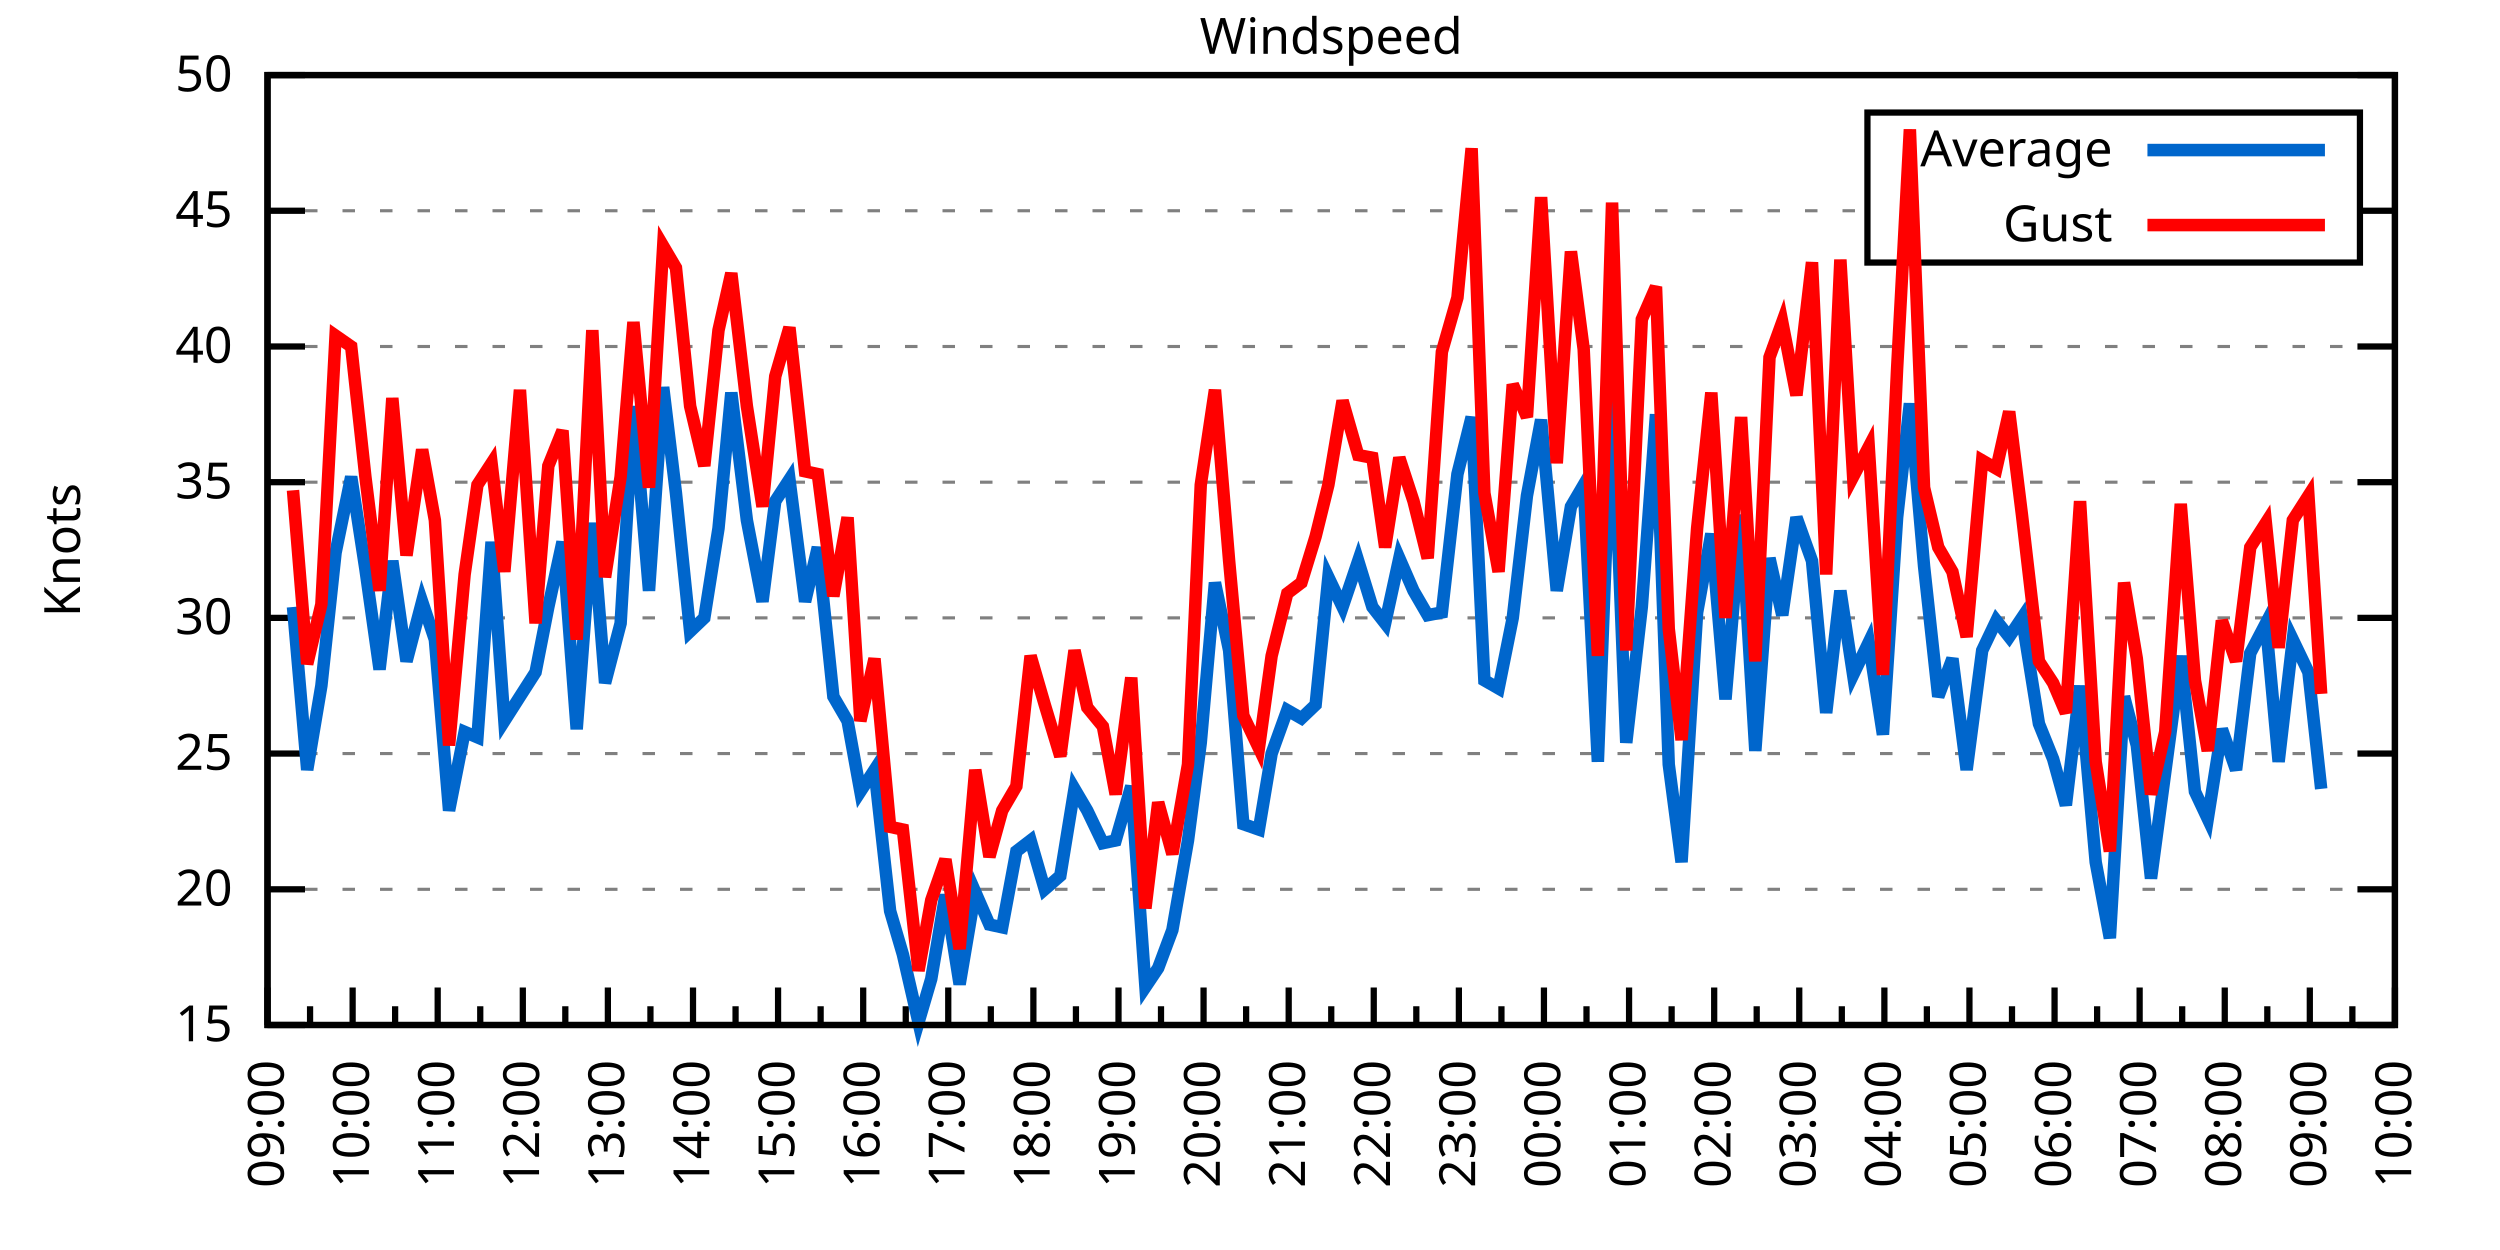
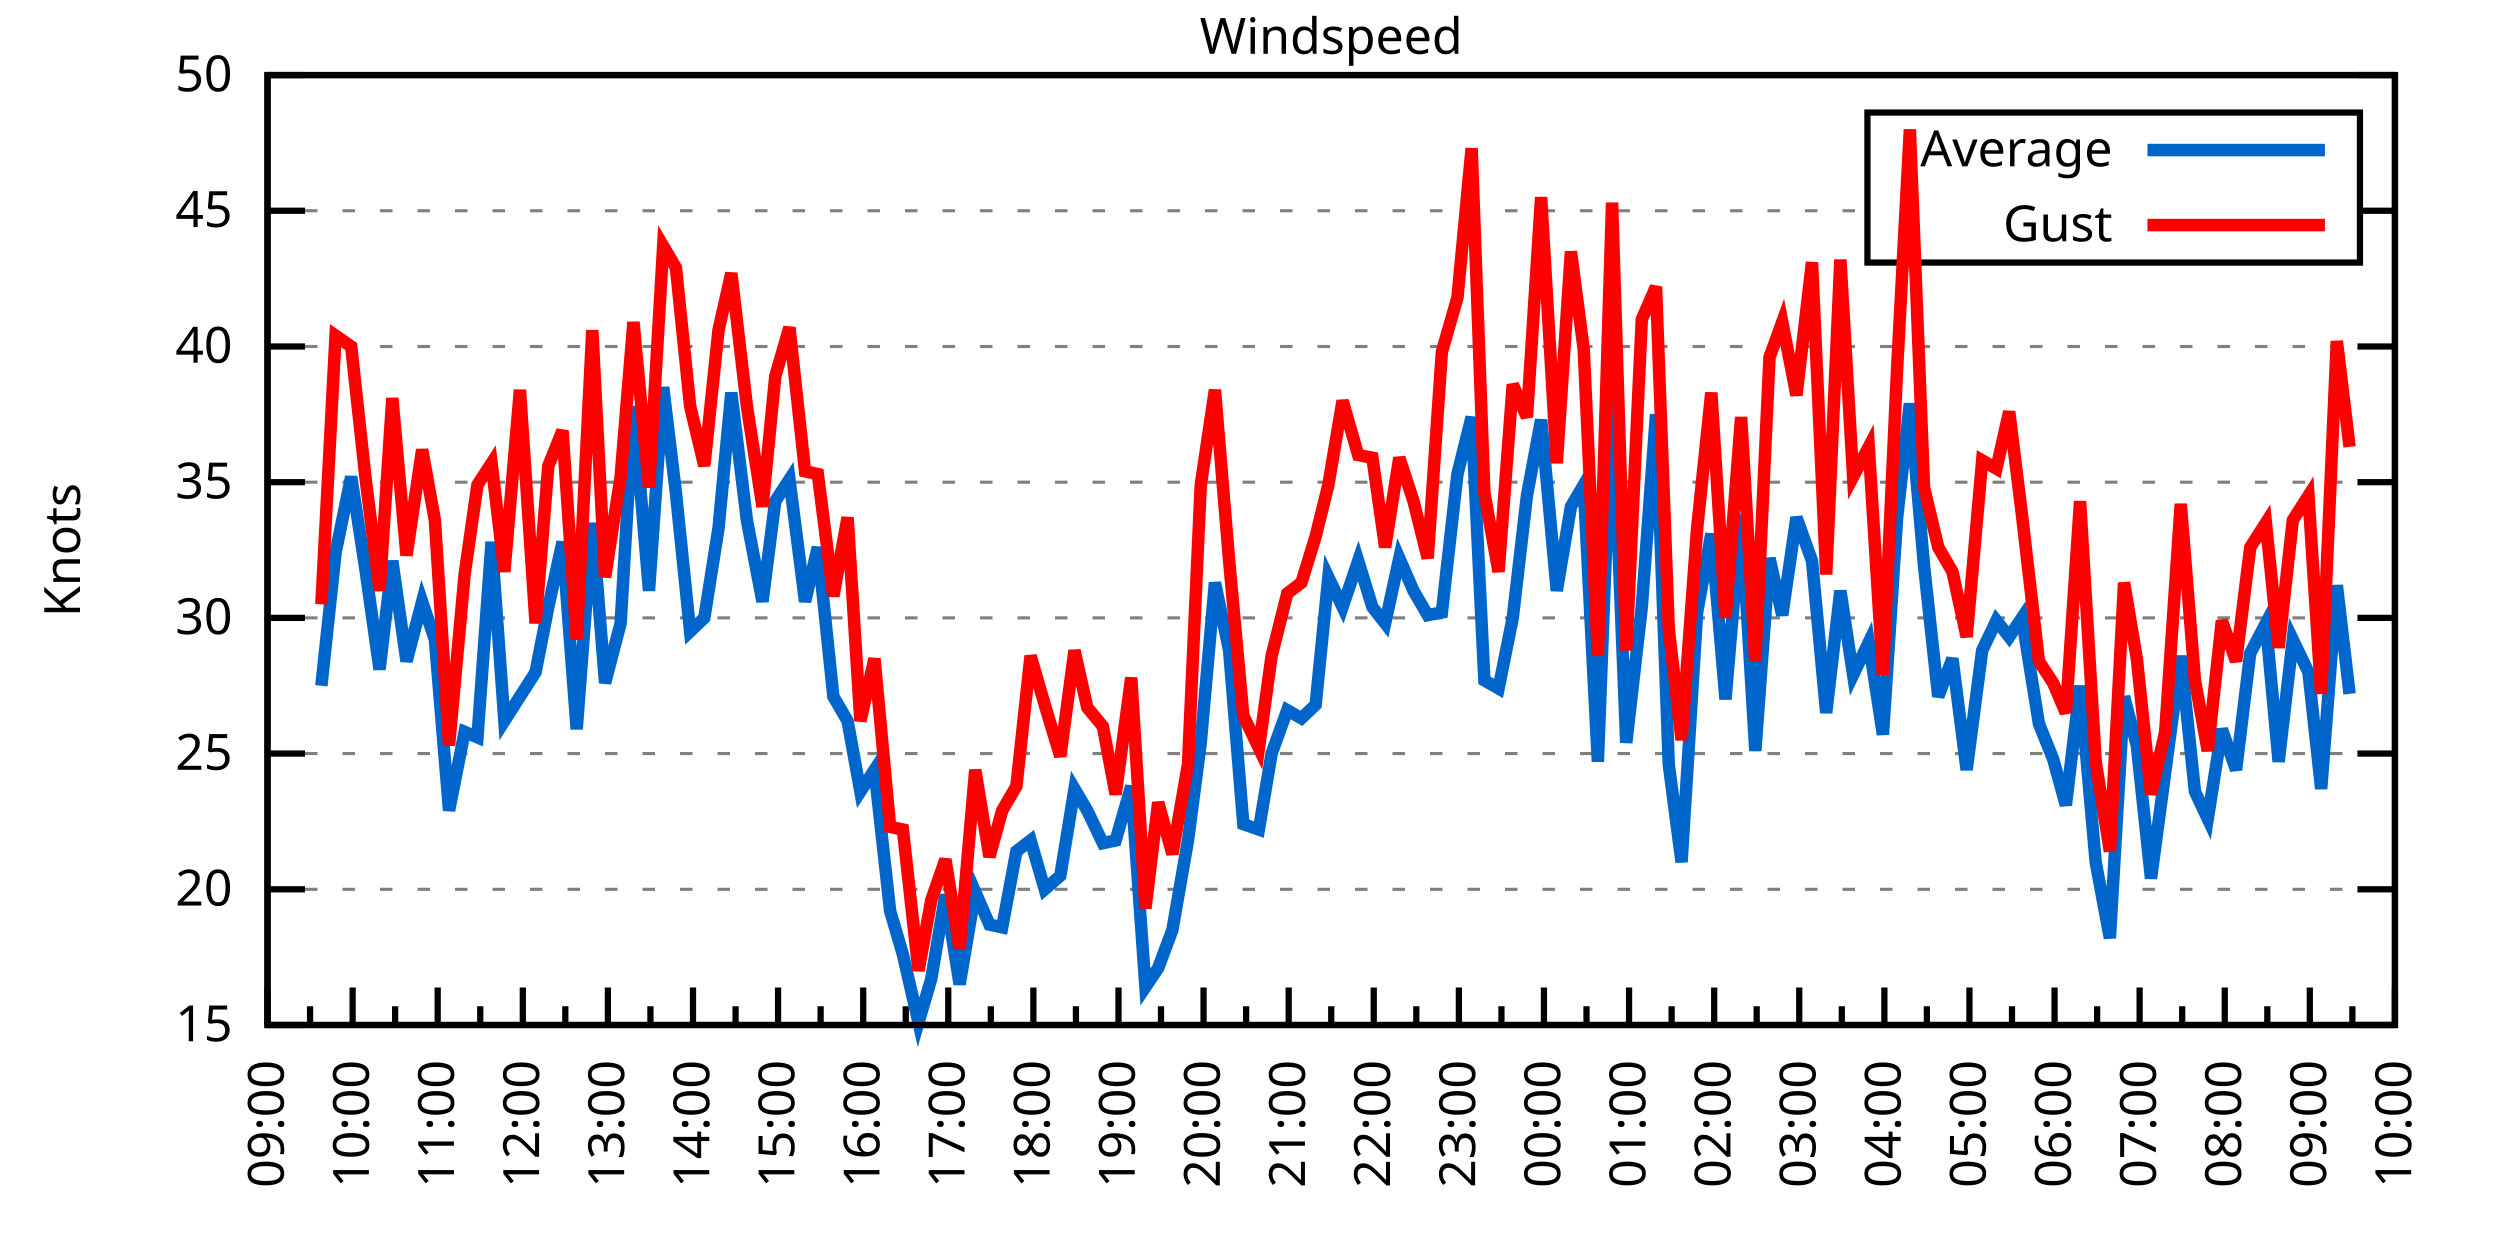
<svg xmlns="http://www.w3.org/2000/svg" xmlns:xlink="http://www.w3.org/1999/xlink" width="400" height="200" viewBox="0 0 400 200">
  <g id="gnuplot_canvas">
    <rect x="0" y="0" width="400" height="200" fill="none" />
    <defs>
      <circle id="gpDot" r="0.5" stroke-width="0.5" stroke="currentColor" />
      <path id="gpPt0" stroke-width="0.333" stroke="currentColor" d="M-1,0 h2 M0,-1 v2" />
      <path id="gpPt1" stroke-width="0.333" stroke="currentColor" d="M-1,-1 L1,1 M1,-1 L-1,1" />
      <path id="gpPt2" stroke-width="0.333" stroke="currentColor" d="M-1,0 L1,0 M0,-1 L0,1 M-1,-1 L1,1 M-1,1 L1,-1" />
      <rect id="gpPt3" stroke-width="0.333" stroke="currentColor" x="-1" y="-1" width="2" height="2" />
      <rect id="gpPt4" stroke-width="0.333" stroke="currentColor" fill="currentColor" x="-1" y="-1" width="2" height="2" />
      <circle id="gpPt5" stroke-width="0.333" stroke="currentColor" cx="0" cy="0" r="1" />
      <use xlink:href="#gpPt5" id="gpPt6" fill="currentColor" stroke="none" />
      <path id="gpPt7" stroke-width="0.333" stroke="currentColor" d="M0,-1.33 L-1.33,0.67 L1.33,0.67 z" />
      <use xlink:href="#gpPt7" id="gpPt8" fill="currentColor" stroke="none" />
      <use xlink:href="#gpPt7" id="gpPt9" stroke="currentColor" transform="rotate(180)" />
      <use xlink:href="#gpPt9" id="gpPt10" fill="currentColor" stroke="none" />
      <use xlink:href="#gpPt3" id="gpPt11" stroke="currentColor" transform="rotate(45)" />
      <use xlink:href="#gpPt11" id="gpPt12" fill="currentColor" stroke="none" />
      <path id="gpPt13" stroke-width="0.333" stroke="currentColor" d="M0,1.330 L1.265,0.411 L0.782,-1.067 L-0.782,-1.076 L-1.265,0.411 z" />
      <use xlink:href="#gpPt13" id="gpPt14" fill="currentColor" stroke="none" />
      <filter id="textbox" filterUnits="objectBoundingBox" x="0" y="0" height="1" width="1">
        <feFlood flood-color="white" flood-opacity="1" result="bgnd" />
        <feComposite in="SourceGraphic" in2="bgnd" operator="atop" />
      </filter>
      <filter id="greybox" filterUnits="objectBoundingBox" x="0" y="0" height="1" width="1">
        <feFlood flood-color="lightgrey" flood-opacity="1" result="grey" />
        <feComposite in="SourceGraphic" in2="grey" operator="atop" />
      </filter>
    </defs>
    <g fill="none" color="white" stroke="currentColor" stroke-width="1.00" stroke-linecap="butt" stroke-linejoin="miter">
</g>
    <g fill="none" color="black" stroke="currentColor" stroke-width="1.00" stroke-linecap="butt" stroke-linejoin="miter">
      <g stroke="none" shape-rendering="crispEdges">
        <polygon fill="rgb(255, 255, 255)" points="42.80,164.00 383.18,164.00 383.18,12.02 42.80,12.02 " />
      </g>
    </g>
    <g fill="none" color="black" stroke="currentColor" stroke-width="1.00" stroke-linecap="butt" stroke-linejoin="miter">
</g>
    <g fill="none" color="black" stroke="black" stroke-width="0.50" stroke-linecap="butt" stroke-linejoin="miter">
</g>
    <g fill="none" color="gray" stroke="currentColor" stroke-width="0.50" stroke-linecap="butt" stroke-linejoin="miter">
      <path stroke="gray" stroke-dasharray="2,4" class="gridline" d="M42.80,164.00 L383.19,164.00  " />
    </g>
    <g fill="none" color="gray" stroke="gray" stroke-width="1.00" stroke-linecap="butt" stroke-linejoin="miter">
</g>
    <g fill="none" color="black" stroke="currentColor" stroke-width="1.00" stroke-linecap="butt" stroke-linejoin="miter">
      <path stroke="black" d="M42.80,164.00 L48.80,164.00 M383.19,164.00 L377.19,164.00  " />
      <g transform="translate(37.20,166.60)" stroke="none" fill="black" font-family="Sans" font-size="8.00" text-anchor="end">
        <text>
          <tspan font-family="Sans"> 15</tspan>
        </text>
      </g>
    </g>
    <g fill="none" color="black" stroke="currentColor" stroke-width="1.00" stroke-linecap="butt" stroke-linejoin="miter">
</g>
    <g fill="none" color="black" stroke="black" stroke-width="0.50" stroke-linecap="butt" stroke-linejoin="miter">
</g>
    <g fill="none" color="gray" stroke="currentColor" stroke-width="0.50" stroke-linecap="butt" stroke-linejoin="miter">
      <path stroke="gray" stroke-dasharray="2,4" class="gridline" d="M42.80,142.29 L383.19,142.29  " />
    </g>
    <g fill="none" color="gray" stroke="gray" stroke-width="1.00" stroke-linecap="butt" stroke-linejoin="miter">
</g>
    <g fill="none" color="black" stroke="currentColor" stroke-width="1.00" stroke-linecap="butt" stroke-linejoin="miter">
      <path stroke="black" d="M42.80,142.29 L48.80,142.29 M383.19,142.29 L377.19,142.29  " />
      <g transform="translate(37.20,144.89)" stroke="none" fill="black" font-family="Sans" font-size="8.00" text-anchor="end">
        <text>
          <tspan font-family="Sans"> 20</tspan>
        </text>
      </g>
    </g>
    <g fill="none" color="black" stroke="currentColor" stroke-width="1.00" stroke-linecap="butt" stroke-linejoin="miter">
</g>
    <g fill="none" color="black" stroke="black" stroke-width="0.50" stroke-linecap="butt" stroke-linejoin="miter">
</g>
    <g fill="none" color="gray" stroke="currentColor" stroke-width="0.50" stroke-linecap="butt" stroke-linejoin="miter">
      <path stroke="gray" stroke-dasharray="2,4" class="gridline" d="M42.80,120.57 L383.19,120.57  " />
    </g>
    <g fill="none" color="gray" stroke="gray" stroke-width="1.00" stroke-linecap="butt" stroke-linejoin="miter">
</g>
    <g fill="none" color="black" stroke="currentColor" stroke-width="1.00" stroke-linecap="butt" stroke-linejoin="miter">
      <path stroke="black" d="M42.80,120.57 L48.80,120.57 M383.19,120.57 L377.19,120.57  " />
      <g transform="translate(37.20,123.17)" stroke="none" fill="black" font-family="Sans" font-size="8.00" text-anchor="end">
        <text>
          <tspan font-family="Sans"> 25</tspan>
        </text>
      </g>
    </g>
    <g fill="none" color="black" stroke="currentColor" stroke-width="1.00" stroke-linecap="butt" stroke-linejoin="miter">
</g>
    <g fill="none" color="black" stroke="black" stroke-width="0.50" stroke-linecap="butt" stroke-linejoin="miter">
</g>
    <g fill="none" color="gray" stroke="currentColor" stroke-width="0.50" stroke-linecap="butt" stroke-linejoin="miter">
      <path stroke="gray" stroke-dasharray="2,4" class="gridline" d="M42.80,98.86 L383.19,98.86  " />
    </g>
    <g fill="none" color="gray" stroke="gray" stroke-width="1.00" stroke-linecap="butt" stroke-linejoin="miter">
</g>
    <g fill="none" color="black" stroke="currentColor" stroke-width="1.00" stroke-linecap="butt" stroke-linejoin="miter">
      <path stroke="black" d="M42.80,98.86 L48.80,98.86 M383.19,98.86 L377.19,98.86  " />
      <g transform="translate(37.20,101.46)" stroke="none" fill="black" font-family="Sans" font-size="8.00" text-anchor="end">
        <text>
          <tspan font-family="Sans"> 30</tspan>
        </text>
      </g>
    </g>
    <g fill="none" color="black" stroke="currentColor" stroke-width="1.00" stroke-linecap="butt" stroke-linejoin="miter">
</g>
    <g fill="none" color="black" stroke="black" stroke-width="0.50" stroke-linecap="butt" stroke-linejoin="miter">
</g>
    <g fill="none" color="gray" stroke="currentColor" stroke-width="0.50" stroke-linecap="butt" stroke-linejoin="miter">
      <path stroke="gray" stroke-dasharray="2,4" class="gridline" d="M42.80,77.15 L383.19,77.15  " />
    </g>
    <g fill="none" color="gray" stroke="gray" stroke-width="1.00" stroke-linecap="butt" stroke-linejoin="miter">
</g>
    <g fill="none" color="black" stroke="currentColor" stroke-width="1.00" stroke-linecap="butt" stroke-linejoin="miter">
      <path stroke="black" d="M42.80,77.15 L48.80,77.15 M383.19,77.15 L377.19,77.15  " />
      <g transform="translate(37.20,79.75)" stroke="none" fill="black" font-family="Sans" font-size="8.00" text-anchor="end">
        <text>
          <tspan font-family="Sans"> 35</tspan>
        </text>
      </g>
    </g>
    <g fill="none" color="black" stroke="currentColor" stroke-width="1.00" stroke-linecap="butt" stroke-linejoin="miter">
</g>
    <g fill="none" color="black" stroke="black" stroke-width="0.50" stroke-linecap="butt" stroke-linejoin="miter">
</g>
    <g fill="none" color="gray" stroke="currentColor" stroke-width="0.50" stroke-linecap="butt" stroke-linejoin="miter">
      <path stroke="gray" stroke-dasharray="2,4" class="gridline" d="M42.80,55.44 L383.19,55.44  " />
    </g>
    <g fill="none" color="gray" stroke="gray" stroke-width="1.00" stroke-linecap="butt" stroke-linejoin="miter">
</g>
    <g fill="none" color="black" stroke="currentColor" stroke-width="1.00" stroke-linecap="butt" stroke-linejoin="miter">
      <path stroke="black" d="M42.80,55.44 L48.80,55.44 M383.19,55.44 L377.19,55.44  " />
      <g transform="translate(37.20,58.04)" stroke="none" fill="black" font-family="Sans" font-size="8.00" text-anchor="end">
        <text>
          <tspan font-family="Sans"> 40</tspan>
        </text>
      </g>
    </g>
    <g fill="none" color="black" stroke="currentColor" stroke-width="1.00" stroke-linecap="butt" stroke-linejoin="miter">
</g>
    <g fill="none" color="black" stroke="black" stroke-width="0.50" stroke-linecap="butt" stroke-linejoin="miter">
</g>
    <g fill="none" color="gray" stroke="currentColor" stroke-width="0.50" stroke-linecap="butt" stroke-linejoin="miter">
      <path stroke="gray" stroke-dasharray="2,4" class="gridline" d="M42.80,33.72 L298.79,33.72 M377.59,33.72 L383.19,33.72  " />
    </g>
    <g fill="none" color="gray" stroke="gray" stroke-width="1.00" stroke-linecap="butt" stroke-linejoin="miter">
</g>
    <g fill="none" color="black" stroke="currentColor" stroke-width="1.00" stroke-linecap="butt" stroke-linejoin="miter">
      <path stroke="black" d="M42.80,33.72 L48.80,33.72 M383.19,33.72 L377.19,33.72  " />
      <g transform="translate(37.20,36.32)" stroke="none" fill="black" font-family="Sans" font-size="8.00" text-anchor="end">
        <text>
          <tspan font-family="Sans"> 45</tspan>
        </text>
      </g>
    </g>
    <g fill="none" color="black" stroke="currentColor" stroke-width="1.00" stroke-linecap="butt" stroke-linejoin="miter">
</g>
    <g fill="none" color="black" stroke="black" stroke-width="0.50" stroke-linecap="butt" stroke-linejoin="miter">
</g>
    <g fill="none" color="gray" stroke="currentColor" stroke-width="0.50" stroke-linecap="butt" stroke-linejoin="miter">
      <path stroke="gray" stroke-dasharray="2,4" class="gridline" d="M42.80,12.01 L383.19,12.01  " />
    </g>
    <g fill="none" color="gray" stroke="gray" stroke-width="1.00" stroke-linecap="butt" stroke-linejoin="miter">
</g>
    <g fill="none" color="black" stroke="currentColor" stroke-width="1.00" stroke-linecap="butt" stroke-linejoin="miter">
      <path stroke="black" d="M42.80,12.01 L48.80,12.01 M383.19,12.01 L377.19,12.01  " />
      <g transform="translate(37.20,14.61)" stroke="none" fill="black" font-family="Sans" font-size="8.00" text-anchor="end">
        <text>
          <tspan font-family="Sans"> 50</tspan>
        </text>
      </g>
    </g>
    <g fill="none" color="black" stroke="currentColor" stroke-width="1.00" stroke-linecap="butt" stroke-linejoin="miter">
      <path stroke="black" d="M42.80,164.00 L42.80,158.00  " />
      <g transform="translate(45.40,169.60) rotate(270)" stroke="none" fill="black" font-family="Sans" font-size="8.00" text-anchor="end">
        <text>
          <tspan font-family="Sans">09:00</tspan>
        </text>
      </g>
    </g>
    <g fill="none" color="black" stroke="currentColor" stroke-width="1.00" stroke-linecap="butt" stroke-linejoin="miter">
      <path stroke="black" d="M49.61,164.00 L49.61,161.00 M56.42,164.00 L56.42,158.00  " />
      <g transform="translate(59.02,169.60) rotate(270)" stroke="none" fill="black" font-family="Sans" font-size="8.00" text-anchor="end">
        <text>
          <tspan font-family="Sans">10:00</tspan>
        </text>
      </g>
    </g>
    <g fill="none" color="black" stroke="currentColor" stroke-width="1.00" stroke-linecap="butt" stroke-linejoin="miter">
      <path stroke="black" d="M63.22,164.00 L63.22,161.00 M70.03,164.00 L70.03,158.00  " />
      <g transform="translate(72.63,169.60) rotate(270)" stroke="none" fill="black" font-family="Sans" font-size="8.00" text-anchor="end">
        <text>
          <tspan font-family="Sans">11:00</tspan>
        </text>
      </g>
    </g>
    <g fill="none" color="black" stroke="currentColor" stroke-width="1.00" stroke-linecap="butt" stroke-linejoin="miter">
      <path stroke="black" d="M76.84,164.00 L76.84,161.00 M83.65,164.00 L83.65,158.00  " />
      <g transform="translate(86.25,169.60) rotate(270)" stroke="none" fill="black" font-family="Sans" font-size="8.00" text-anchor="end">
        <text>
          <tspan font-family="Sans">12:00</tspan>
        </text>
      </g>
    </g>
    <g fill="none" color="black" stroke="currentColor" stroke-width="1.00" stroke-linecap="butt" stroke-linejoin="miter">
      <path stroke="black" d="M90.45,164.00 L90.45,161.00 M97.26,164.00 L97.26,158.00  " />
      <g transform="translate(99.86,169.60) rotate(270)" stroke="none" fill="black" font-family="Sans" font-size="8.00" text-anchor="end">
        <text>
          <tspan font-family="Sans">13:00</tspan>
        </text>
      </g>
    </g>
    <g fill="none" color="black" stroke="currentColor" stroke-width="1.00" stroke-linecap="butt" stroke-linejoin="miter">
      <path stroke="black" d="M104.07,164.00 L104.07,161.00 M110.88,164.00 L110.88,158.00  " />
      <g transform="translate(113.48,169.60) rotate(270)" stroke="none" fill="black" font-family="Sans" font-size="8.00" text-anchor="end">
        <text>
          <tspan font-family="Sans">14:00</tspan>
        </text>
      </g>
    </g>
    <g fill="none" color="black" stroke="currentColor" stroke-width="1.00" stroke-linecap="butt" stroke-linejoin="miter">
      <path stroke="black" d="M117.69,164.00 L117.69,161.00 M124.49,164.00 L124.49,158.00  " />
      <g transform="translate(127.09,169.60) rotate(270)" stroke="none" fill="black" font-family="Sans" font-size="8.00" text-anchor="end">
        <text>
          <tspan font-family="Sans">15:00</tspan>
        </text>
      </g>
    </g>
    <g fill="none" color="black" stroke="currentColor" stroke-width="1.00" stroke-linecap="butt" stroke-linejoin="miter">
      <path stroke="black" d="M131.30,164.00 L131.30,161.00 M138.11,164.00 L138.11,158.00  " />
      <g transform="translate(140.71,169.60) rotate(270)" stroke="none" fill="black" font-family="Sans" font-size="8.00" text-anchor="end">
        <text>
          <tspan font-family="Sans">16:00</tspan>
        </text>
      </g>
    </g>
    <g fill="none" color="black" stroke="currentColor" stroke-width="1.00" stroke-linecap="butt" stroke-linejoin="miter">
      <path stroke="black" d="M144.92,164.00 L144.92,161.00 M151.72,164.00 L151.72,158.00  " />
      <g transform="translate(154.32,169.60) rotate(270)" stroke="none" fill="black" font-family="Sans" font-size="8.00" text-anchor="end">
        <text>
          <tspan font-family="Sans">17:00</tspan>
        </text>
      </g>
    </g>
    <g fill="none" color="black" stroke="currentColor" stroke-width="1.00" stroke-linecap="butt" stroke-linejoin="miter">
      <path stroke="black" d="M158.53,164.00 L158.53,161.00 M165.34,164.00 L165.34,158.00  " />
      <g transform="translate(167.94,169.60) rotate(270)" stroke="none" fill="black" font-family="Sans" font-size="8.00" text-anchor="end">
        <text>
          <tspan font-family="Sans">18:00</tspan>
        </text>
      </g>
    </g>
    <g fill="none" color="black" stroke="currentColor" stroke-width="1.00" stroke-linecap="butt" stroke-linejoin="miter">
      <path stroke="black" d="M172.15,164.00 L172.15,161.00 M178.96,164.00 L178.96,158.00  " />
      <g transform="translate(181.56,169.60) rotate(270)" stroke="none" fill="black" font-family="Sans" font-size="8.00" text-anchor="end">
        <text>
          <tspan font-family="Sans">19:00</tspan>
        </text>
      </g>
    </g>
    <g fill="none" color="black" stroke="currentColor" stroke-width="1.00" stroke-linecap="butt" stroke-linejoin="miter">
      <path stroke="black" d="M185.76,164.00 L185.76,161.00 M192.57,164.00 L192.57,158.00  " />
      <g transform="translate(195.17,169.60) rotate(270)" stroke="none" fill="black" font-family="Sans" font-size="8.00" text-anchor="end">
        <text>
          <tspan font-family="Sans">20:00</tspan>
        </text>
      </g>
    </g>
    <g fill="none" color="black" stroke="currentColor" stroke-width="1.00" stroke-linecap="butt" stroke-linejoin="miter">
      <path stroke="black" d="M199.38,164.00 L199.38,161.00 M206.19,164.00 L206.19,158.00  " />
      <g transform="translate(208.79,169.60) rotate(270)" stroke="none" fill="black" font-family="Sans" font-size="8.00" text-anchor="end">
        <text>
          <tspan font-family="Sans">21:00</tspan>
        </text>
      </g>
    </g>
    <g fill="none" color="black" stroke="currentColor" stroke-width="1.00" stroke-linecap="butt" stroke-linejoin="miter">
      <path stroke="black" d="M213.00,164.00 L213.00,161.00 M219.80,164.00 L219.80,158.00  " />
      <g transform="translate(222.40,169.60) rotate(270)" stroke="none" fill="black" font-family="Sans" font-size="8.00" text-anchor="end">
        <text>
          <tspan font-family="Sans">22:00</tspan>
        </text>
      </g>
    </g>
    <g fill="none" color="black" stroke="currentColor" stroke-width="1.00" stroke-linecap="butt" stroke-linejoin="miter">
      <path stroke="black" d="M226.61,164.00 L226.61,161.00 M233.42,164.00 L233.42,158.00  " />
      <g transform="translate(236.02,169.60) rotate(270)" stroke="none" fill="black" font-family="Sans" font-size="8.00" text-anchor="end">
        <text>
          <tspan font-family="Sans">23:00</tspan>
        </text>
      </g>
    </g>
    <g fill="none" color="black" stroke="currentColor" stroke-width="1.00" stroke-linecap="butt" stroke-linejoin="miter">
      <path stroke="black" d="M240.23,164.00 L240.23,161.00 M247.03,164.00 L247.03,158.00  " />
      <g transform="translate(249.63,169.60) rotate(270)" stroke="none" fill="black" font-family="Sans" font-size="8.00" text-anchor="end">
        <text>
          <tspan font-family="Sans">00:00</tspan>
        </text>
      </g>
    </g>
    <g fill="none" color="black" stroke="currentColor" stroke-width="1.00" stroke-linecap="butt" stroke-linejoin="miter">
      <path stroke="black" d="M253.84,164.00 L253.84,161.00 M260.65,164.00 L260.65,158.00  " />
      <g transform="translate(263.25,169.60) rotate(270)" stroke="none" fill="black" font-family="Sans" font-size="8.00" text-anchor="end">
        <text>
          <tspan font-family="Sans">01:00</tspan>
        </text>
      </g>
    </g>
    <g fill="none" color="black" stroke="currentColor" stroke-width="1.00" stroke-linecap="butt" stroke-linejoin="miter">
      <path stroke="black" d="M267.46,164.00 L267.46,161.00 M274.27,164.00 L274.27,158.00  " />
      <g transform="translate(276.87,169.60) rotate(270)" stroke="none" fill="black" font-family="Sans" font-size="8.00" text-anchor="end">
        <text>
          <tspan font-family="Sans">02:00</tspan>
        </text>
      </g>
    </g>
    <g fill="none" color="black" stroke="currentColor" stroke-width="1.00" stroke-linecap="butt" stroke-linejoin="miter">
      <path stroke="black" d="M281.07,164.00 L281.07,161.00 M287.88,164.00 L287.88,158.00  " />
      <g transform="translate(290.48,169.60) rotate(270)" stroke="none" fill="black" font-family="Sans" font-size="8.00" text-anchor="end">
        <text>
          <tspan font-family="Sans">03:00</tspan>
        </text>
      </g>
    </g>
    <g fill="none" color="black" stroke="currentColor" stroke-width="1.00" stroke-linecap="butt" stroke-linejoin="miter">
      <path stroke="black" d="M294.69,164.00 L294.69,161.00 M301.50,164.00 L301.50,158.00  " />
      <g transform="translate(304.10,169.60) rotate(270)" stroke="none" fill="black" font-family="Sans" font-size="8.00" text-anchor="end">
        <text>
          <tspan font-family="Sans">04:00</tspan>
        </text>
      </g>
    </g>
    <g fill="none" color="black" stroke="currentColor" stroke-width="1.00" stroke-linecap="butt" stroke-linejoin="miter">
      <path stroke="black" d="M308.30,164.00 L308.30,161.00 M315.11,164.00 L315.11,158.00  " />
      <g transform="translate(317.71,169.60) rotate(270)" stroke="none" fill="black" font-family="Sans" font-size="8.00" text-anchor="end">
        <text>
          <tspan font-family="Sans">05:00</tspan>
        </text>
      </g>
    </g>
    <g fill="none" color="black" stroke="currentColor" stroke-width="1.00" stroke-linecap="butt" stroke-linejoin="miter">
      <path stroke="black" d="M321.92,164.00 L321.92,161.00 M328.73,164.00 L328.73,158.00  " />
      <g transform="translate(331.33,169.60) rotate(270)" stroke="none" fill="black" font-family="Sans" font-size="8.00" text-anchor="end">
        <text>
          <tspan font-family="Sans">06:00</tspan>
        </text>
      </g>
    </g>
    <g fill="none" color="black" stroke="currentColor" stroke-width="1.00" stroke-linecap="butt" stroke-linejoin="miter">
      <path stroke="black" d="M335.54,164.00 L335.54,161.00 M342.34,164.00 L342.34,158.00  " />
      <g transform="translate(344.94,169.60) rotate(270)" stroke="none" fill="black" font-family="Sans" font-size="8.00" text-anchor="end">
        <text>
          <tspan font-family="Sans">07:00</tspan>
        </text>
      </g>
    </g>
    <g fill="none" color="black" stroke="currentColor" stroke-width="1.00" stroke-linecap="butt" stroke-linejoin="miter">
      <path stroke="black" d="M349.15,164.00 L349.15,161.00 M355.96,164.00 L355.96,158.00  " />
      <g transform="translate(358.56,169.60) rotate(270)" stroke="none" fill="black" font-family="Sans" font-size="8.00" text-anchor="end">
        <text>
          <tspan font-family="Sans">08:00</tspan>
        </text>
      </g>
    </g>
    <g fill="none" color="black" stroke="currentColor" stroke-width="1.00" stroke-linecap="butt" stroke-linejoin="miter">
      <path stroke="black" d="M362.77,164.00 L362.77,161.00 M369.57,164.00 L369.57,158.00  " />
      <g transform="translate(372.17,169.60) rotate(270)" stroke="none" fill="black" font-family="Sans" font-size="8.00" text-anchor="end">
        <text>
          <tspan font-family="Sans">09:00</tspan>
        </text>
      </g>
    </g>
    <g fill="none" color="black" stroke="currentColor" stroke-width="1.00" stroke-linecap="butt" stroke-linejoin="miter">
      <path stroke="black" d="M376.38,164.00 L376.38,161.00 M383.19,164.00 L383.19,158.00  " />
      <g transform="translate(385.79,169.60) rotate(270)" stroke="none" fill="black" font-family="Sans" font-size="8.00" text-anchor="end">
        <text>
          <tspan font-family="Sans">10:00</tspan>
        </text>
      </g>
    </g>
    <g fill="none" color="black" stroke="currentColor" stroke-width="1.00" stroke-linecap="butt" stroke-linejoin="miter">
</g>
    <g fill="none" color="black" stroke="currentColor" stroke-width="1.00" stroke-linecap="butt" stroke-linejoin="miter">
      <path stroke="black" d="M42.80,12.01 L42.80,164.00 L383.19,164.00 L383.19,12.01 L42.80,12.01 Z  " />
    </g>
    <g fill="none" color="black" stroke="currentColor" stroke-width="1.00" stroke-linecap="butt" stroke-linejoin="miter">
      <g transform="translate(12.80,88.01) rotate(270)" stroke="none" fill="black" font-family="Sans" font-size="8.00" text-anchor="middle">
        <text>
          <tspan font-family="Sans">Knots</tspan>
        </text>
      </g>
    </g>
    <g fill="none" color="black" stroke="currentColor" stroke-width="1.00" stroke-linecap="butt" stroke-linejoin="miter">
</g>
    <g fill="none" color="black" stroke="currentColor" stroke-width="1.00" stroke-linecap="butt" stroke-linejoin="miter">
      <path stroke="black" d="M298.79,42.01 L298.79,18.01 L377.59,18.01 L377.59,42.01 L298.79,42.01 Z  " />
    </g>
    <g id="Windspeed_plot_1">
      <g fill="none" color="white" stroke="black" stroke-width="2.00" stroke-linecap="butt" stroke-linejoin="miter">
</g>
      <g fill="none" color="black" stroke="currentColor" stroke-width="2.00" stroke-linecap="butt" stroke-linejoin="miter">
        <g transform="translate(337.99,26.61)" stroke="none" fill="black" font-family="Sans" font-size="8.00" text-anchor="end">
          <text>
            <tspan font-family="Sans">Average</tspan>
          </text>
        </g>
      </g>
      <g fill="none" color="black" stroke="currentColor" stroke-width="2.00" stroke-linecap="butt" stroke-linejoin="miter">
-         <path stroke="rgb(  0, 102, 204)" d="M343.59,24.01 L371.99,24.01 M46.88,97.12 L49.15,123.18 L51.42,109.72 L53.69,88.44 L56.19,76.28 L58.46,91.04   L60.73,107.11 L62.77,89.74 L65.04,105.81 L67.54,96.26 L69.58,102.34 L71.85,129.69 L74.34,117.10 L76.39,117.97   L78.65,86.70 L80.70,115.36 L83.19,111.45 L85.69,107.55 L87.73,97.12 L90.00,86.70 L92.27,116.67 L94.77,83.66   L96.81,109.28 L99.30,99.73 L101.35,64.99 L103.84,94.52 L106.11,61.95 L108.15,78.89 L110.42,101.03 L112.69,98.86   L114.96,84.53 L117.01,62.82 L119.50,83.23 L122.00,96.26 L124.04,80.19 L126.31,76.71 L128.81,96.26 L130.85,87.57   L133.34,111.45 L135.61,115.36 L137.66,126.65 L139.92,123.18 L142.42,145.76 L144.46,152.71 L146.96,163.57 L149.00,156.62   L151.27,143.16 L153.54,157.49 L156.04,142.72 L158.31,147.93 L160.35,148.37 L162.62,136.21 L164.89,134.47 L167.16,142.29   L169.65,140.12 L171.92,126.22 L173.96,129.69 L176.46,134.90 L178.50,134.47 L181.00,125.79 L183.27,157.92 L185.31,154.88   L187.58,148.80 L190.08,134.47 L192.12,118.84 L194.39,93.22 L196.66,104.07 L198.93,131.86 L201.42,132.73 L203.46,120.57   L205.96,113.63 L208.23,114.93 L210.50,112.76 L212.54,92.35 L214.81,97.12 L217.31,89.74 L219.58,97.12 L221.62,99.73   L223.89,89.31 L226.16,94.52 L228.43,98.43 L230.70,97.99 L233.19,75.85 L235.46,66.73 L237.50,108.85 L239.77,110.15   L242.04,98.86 L244.31,79.32 L246.58,67.16 L249.08,94.52 L251.35,81.06 L253.39,77.58 L255.66,121.88 L257.93,62.38   L260.20,118.84 L262.69,97.12 L264.96,66.29 L267.00,122.31 L269.05,137.94 L271.54,97.99 L273.81,85.40 L276.08,111.89   L278.58,82.36 L280.85,120.14 L283.12,89.31 L285.16,98.43 L287.43,82.79 L289.92,89.74 L292.19,114.06 L294.46,94.52   L296.50,107.98 L299.00,102.77 L301.27,117.53 L303.54,82.79 L305.58,64.56 L307.85,90.61 L310.12,111.45 L312.39,105.38   L314.66,123.18 L317.15,104.07 L319.42,99.30 L321.47,101.90 L323.51,98.86 L326.23,115.80 L328.50,121.44 L330.54,128.83   L332.81,109.72 L335.31,137.94 L337.58,150.10 L339.85,111.45 L341.89,119.27 L344.16,140.55 L346.43,123.61 L348.92,104.94   L351.19,126.65 L353.24,131.00 L355.50,116.67 L357.77,123.18 L360.04,104.51 L362.54,99.73 L364.58,121.88 L366.85,102.34   L369.35,107.55 L371.39,126.22  " />
+         <path stroke="rgb(  0, 102, 204)" d="M343.59,24.01 L371.99,24.01 M51.42,109.72 L53.69,88.44 L56.19,76.28 L58.46,91.04 L60.73,107.11 L62.77,89.74   L65.04,105.81 L67.54,96.26 L69.58,102.34 L71.85,129.69 L74.34,117.10 L76.39,117.97 L78.65,86.70 L80.70,115.36   L83.19,111.45 L85.69,107.55 L87.73,97.12 L90.00,86.70 L92.27,116.67 L94.77,83.66 L96.81,109.28 L99.30,99.73   L101.35,64.99 L103.84,94.52 L106.11,61.95 L108.15,78.89 L110.42,101.03 L112.69,98.86 L114.96,84.53 L117.01,62.82   L119.50,83.23 L122.00,96.26 L124.04,80.19 L126.31,76.71 L128.81,96.26 L130.85,87.57 L133.34,111.45 L135.61,115.36   L137.66,126.65 L139.92,123.18 L142.42,145.76 L144.46,152.71 L146.96,163.57 L149.00,156.62 L151.27,143.16 L153.54,157.49   L156.04,142.72 L158.31,147.93 L160.35,148.37 L162.62,136.21 L164.89,134.47 L167.16,142.29 L169.65,140.12 L171.92,126.22   L173.96,129.69 L176.46,134.90 L178.50,134.47 L181.00,125.79 L183.27,157.92 L185.31,154.88 L187.58,148.80 L190.08,134.47   L192.12,118.84 L194.39,93.22 L196.66,104.07 L198.93,131.86 L201.42,132.73 L203.46,120.57 L205.96,113.63 L208.23,114.93   L210.50,112.76 L212.54,92.35 L214.81,97.12 L217.31,89.74 L219.58,97.12 L221.62,99.73 L223.89,89.31 L226.16,94.52   L228.43,98.43 L230.70,97.99 L233.19,75.85 L235.46,66.73 L237.50,108.85 L239.77,110.15 L242.04,98.86 L244.31,79.32   L246.58,67.16 L249.08,94.52 L251.35,81.06 L253.39,77.58 L255.66,121.88 L257.93,62.38 L260.20,118.84 L262.69,97.12   L264.96,66.29 L267.00,122.31 L269.05,137.94 L271.54,97.99 L273.81,85.40 L276.08,111.89 L278.58,82.36 L280.85,120.14   L283.12,89.31 L285.16,98.43 L287.43,82.79 L289.92,89.74 L292.19,114.06 L294.46,94.52 L296.50,107.98 L299.00,102.77   L301.27,117.53 L303.54,82.79 L305.58,64.56 L307.85,90.61 L310.12,111.45 L312.39,105.38 L314.66,123.18 L317.15,104.07   L319.42,99.30 L321.47,101.90 L323.51,98.86 L326.23,115.80 L328.50,121.44 L330.54,128.83 L332.81,109.72 L335.31,137.94   L337.58,150.10 L339.85,111.45 L341.89,119.27 L344.16,140.55 L346.43,123.61 L348.92,104.94 L351.19,126.65 L353.24,131.00   L355.50,116.67 L357.77,123.18 L360.04,104.51 L362.54,99.73 L364.58,121.88 L366.85,102.34 L369.35,107.55 L371.39,126.22   L373.89,93.65 L375.93,111.02  " />
      </g>
    </g>
    <g id="Windspeed_plot_2">
      <g fill="none" color="black" stroke="currentColor" stroke-width="2.00" stroke-linecap="butt" stroke-linejoin="miter">
        <g transform="translate(337.99,38.61)" stroke="none" fill="black" font-family="Sans" font-size="8.00" text-anchor="end">
          <text>
            <tspan font-family="Sans">Gust</tspan>
          </text>
        </g>
      </g>
      <g fill="none" color="black" stroke="currentColor" stroke-width="2.00" stroke-linecap="butt" stroke-linejoin="miter">
-         <path stroke="rgb(255,   0,   0)" d="M343.59,36.01 L371.99,36.01 M46.88,78.45 L49.15,106.24 L51.42,96.69 L53.69,53.70 L56.19,55.44 L58.46,76.28   L60.73,94.52 L62.77,63.69 L65.04,88.87 L67.54,71.94 L69.58,83.23 L71.85,119.27 L74.34,91.91 L76.39,77.58   L78.65,74.11 L80.70,91.48 L83.19,62.38 L85.69,99.73 L87.73,74.54 L90.00,68.90 L92.27,102.34 L94.77,52.83   L96.81,92.35 L99.30,76.28 L101.35,51.53 L103.84,78.02 L106.11,39.37 L108.15,42.84 L110.42,64.99 L112.69,74.54   L114.96,52.83 L117.01,43.71 L119.50,64.99 L122.00,81.06 L124.04,60.21 L126.31,52.40 L128.81,75.41 L130.85,75.85   L133.34,95.39 L135.61,82.79 L137.66,115.36 L139.92,105.38 L142.42,132.30 L144.46,132.73 L146.96,155.31 L149.00,144.02   L151.27,137.51 L153.54,151.84 L156.04,123.18 L158.31,137.08 L160.35,129.69 L162.62,125.79 L164.89,104.94 L167.16,112.76   L169.65,121.01 L171.92,104.07 L173.96,113.19 L176.46,116.23 L178.50,127.09 L181.00,108.42 L183.27,145.33 L185.31,128.39   L187.58,136.64 L190.08,122.31 L192.12,77.58 L194.39,62.38 L196.66,89.74 L198.93,114.49 L201.42,119.71 L203.46,104.94   L205.96,94.95 L208.23,93.22 L210.50,85.83 L212.54,77.58 L214.81,64.12 L217.31,72.81 L219.58,73.24 L221.62,87.57   L223.89,73.24 L226.16,80.19 L228.43,89.31 L230.70,56.30 L233.19,47.62 L235.46,23.73 L237.50,78.89 L239.77,91.48   L242.04,61.52 L244.31,66.73 L246.58,31.55 L249.08,74.11 L251.35,40.24 L253.39,55.87 L255.66,104.94 L257.93,32.42   L260.20,104.07 L262.69,51.09 L264.96,45.88 L267.00,100.60 L269.05,118.40 L271.54,84.53 L273.81,62.82 L276.08,98.86   L278.58,66.73 L280.85,105.81 L283.12,57.17 L285.16,51.53 L287.43,63.25 L289.92,41.97 L292.19,91.91 L294.46,41.54   L296.50,76.28 L299.00,71.50 L301.27,107.98 L303.54,58.91 L305.58,20.70 L307.85,78.02 L310.12,87.57 L312.39,91.48   L314.66,101.90 L317.15,73.67 L319.42,74.98 L321.47,65.86 L323.51,82.36 L326.23,105.81 L328.50,109.28 L330.54,114.06   L332.81,80.19 L335.31,121.88 L337.58,136.21 L339.85,93.22 L341.89,105.38 L344.16,127.09 L346.43,117.10 L348.92,80.62   L351.19,108.85 L353.24,120.14 L355.50,99.30 L357.77,105.81 L360.04,87.57 L362.54,83.66 L364.58,103.64 L366.85,83.23   L369.35,79.32 L371.39,111.02  " />
+         <path stroke="rgb(255,   0,   0)" d="M343.59,36.01 L371.99,36.01 M51.42,96.69 L53.69,53.70 L56.19,55.44 L58.46,76.28 L60.73,94.52 L62.77,63.69   L65.04,88.87 L67.54,71.94 L69.58,83.23 L71.85,119.27 L74.34,91.91 L76.39,77.58 L78.65,74.11 L80.70,91.48   L83.19,62.38 L85.69,99.73 L87.73,74.54 L90.00,68.90 L92.27,102.34 L94.77,52.83 L96.81,92.35 L99.30,76.28   L101.35,51.53 L103.84,78.02 L106.11,39.37 L108.15,42.84 L110.42,64.99 L112.69,74.54 L114.96,52.83 L117.01,43.71   L119.50,64.99 L122.00,81.06 L124.04,60.21 L126.31,52.40 L128.81,75.41 L130.85,75.85 L133.34,95.39 L135.61,82.79   L137.66,115.36 L139.92,105.38 L142.42,132.30 L144.46,132.73 L146.96,155.31 L149.00,144.02 L151.27,137.51 L153.54,151.84   L156.04,123.18 L158.31,137.08 L160.35,129.69 L162.62,125.79 L164.89,104.94 L167.16,112.76 L169.65,121.01 L171.92,104.07   L173.96,113.19 L176.46,116.23 L178.50,127.09 L181.00,108.42 L183.27,145.33 L185.31,128.39 L187.58,136.64 L190.08,122.31   L192.12,77.58 L194.39,62.38 L196.66,89.74 L198.93,114.49 L201.42,119.71 L203.46,104.94 L205.96,94.95 L208.23,93.22   L210.50,85.83 L212.54,77.58 L214.81,64.12 L217.31,72.81 L219.58,73.24 L221.62,87.57 L223.89,73.24 L226.16,80.19   L228.43,89.31 L230.70,56.30 L233.19,47.62 L235.46,23.73 L237.50,78.89 L239.77,91.48 L242.04,61.52 L244.31,66.73   L246.58,31.55 L249.08,74.11 L251.35,40.24 L253.39,55.87 L255.66,104.94 L257.93,32.42 L260.20,104.07 L262.69,51.09   L264.96,45.88 L267.00,100.60 L269.05,118.40 L271.54,84.53 L273.81,62.82 L276.08,98.86 L278.58,66.73 L280.85,105.81   L283.12,57.17 L285.16,51.53 L287.43,63.25 L289.92,41.97 L292.19,91.91 L294.46,41.54 L296.50,76.28 L299.00,71.50   L301.27,107.98 L303.54,58.91 L305.58,20.70 L307.85,78.02 L310.12,87.57 L312.39,91.48 L314.66,101.90 L317.15,73.67   L319.42,74.98 L321.47,65.86 L323.51,82.36 L326.23,105.81 L328.50,109.28 L330.54,114.06 L332.81,80.19 L335.31,121.88   L337.58,136.21 L339.85,93.22 L341.89,105.38 L344.16,127.09 L346.43,117.10 L348.92,80.62 L351.19,108.85 L353.24,120.14   L355.50,99.30 L357.77,105.81 L360.04,87.57 L362.54,83.66 L364.58,103.64 L366.85,83.23 L369.35,79.32 L371.39,111.02   L373.89,54.57 L375.93,71.50  " />
      </g>
    </g>
    <g fill="none" color="black" stroke="currentColor" stroke-width="2.00" stroke-linecap="butt" stroke-linejoin="miter">
</g>
    <g fill="none" color="black" stroke="black" stroke-width="1.00" stroke-linecap="butt" stroke-linejoin="miter">
</g>
    <g fill="none" color="black" stroke="currentColor" stroke-width="1.00" stroke-linecap="butt" stroke-linejoin="miter">
      <path stroke="black" d="M42.80,12.01 L42.80,164.00 L383.19,164.00 L383.19,12.01 L42.80,12.01 Z  " />
    </g>
    <g fill="none" color="black" stroke="currentColor" stroke-width="1.00" stroke-linecap="butt" stroke-linejoin="miter">
      <g transform="translate(212.99,8.61)" stroke="none" fill="black" font-family="Sans" font-size="8.00" text-anchor="middle">
        <text>
          <tspan font-family="Sans">Windspeed</tspan>
        </text>
      </g>
    </g>
    <g fill="none" color="black" stroke="currentColor" stroke-width="1.00" stroke-linecap="butt" stroke-linejoin="miter">
</g>
  </g>
</svg>
